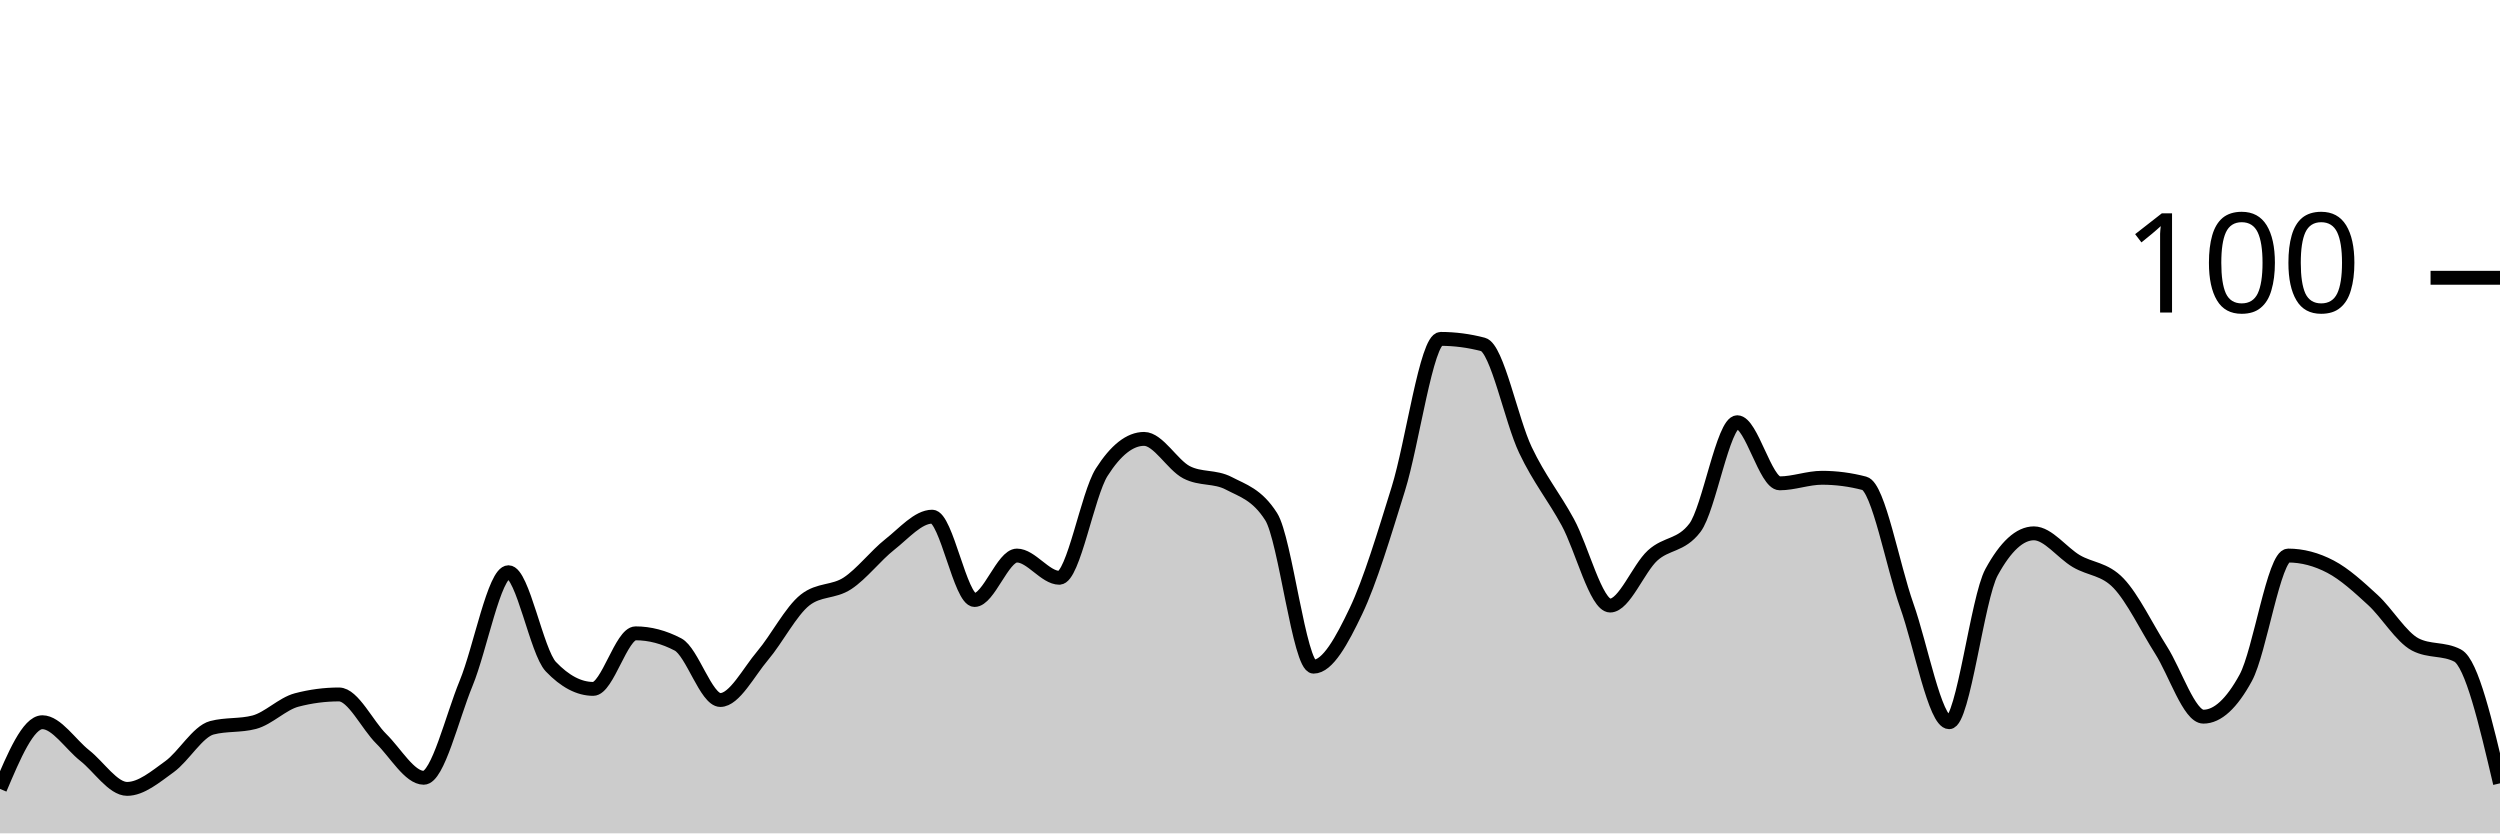
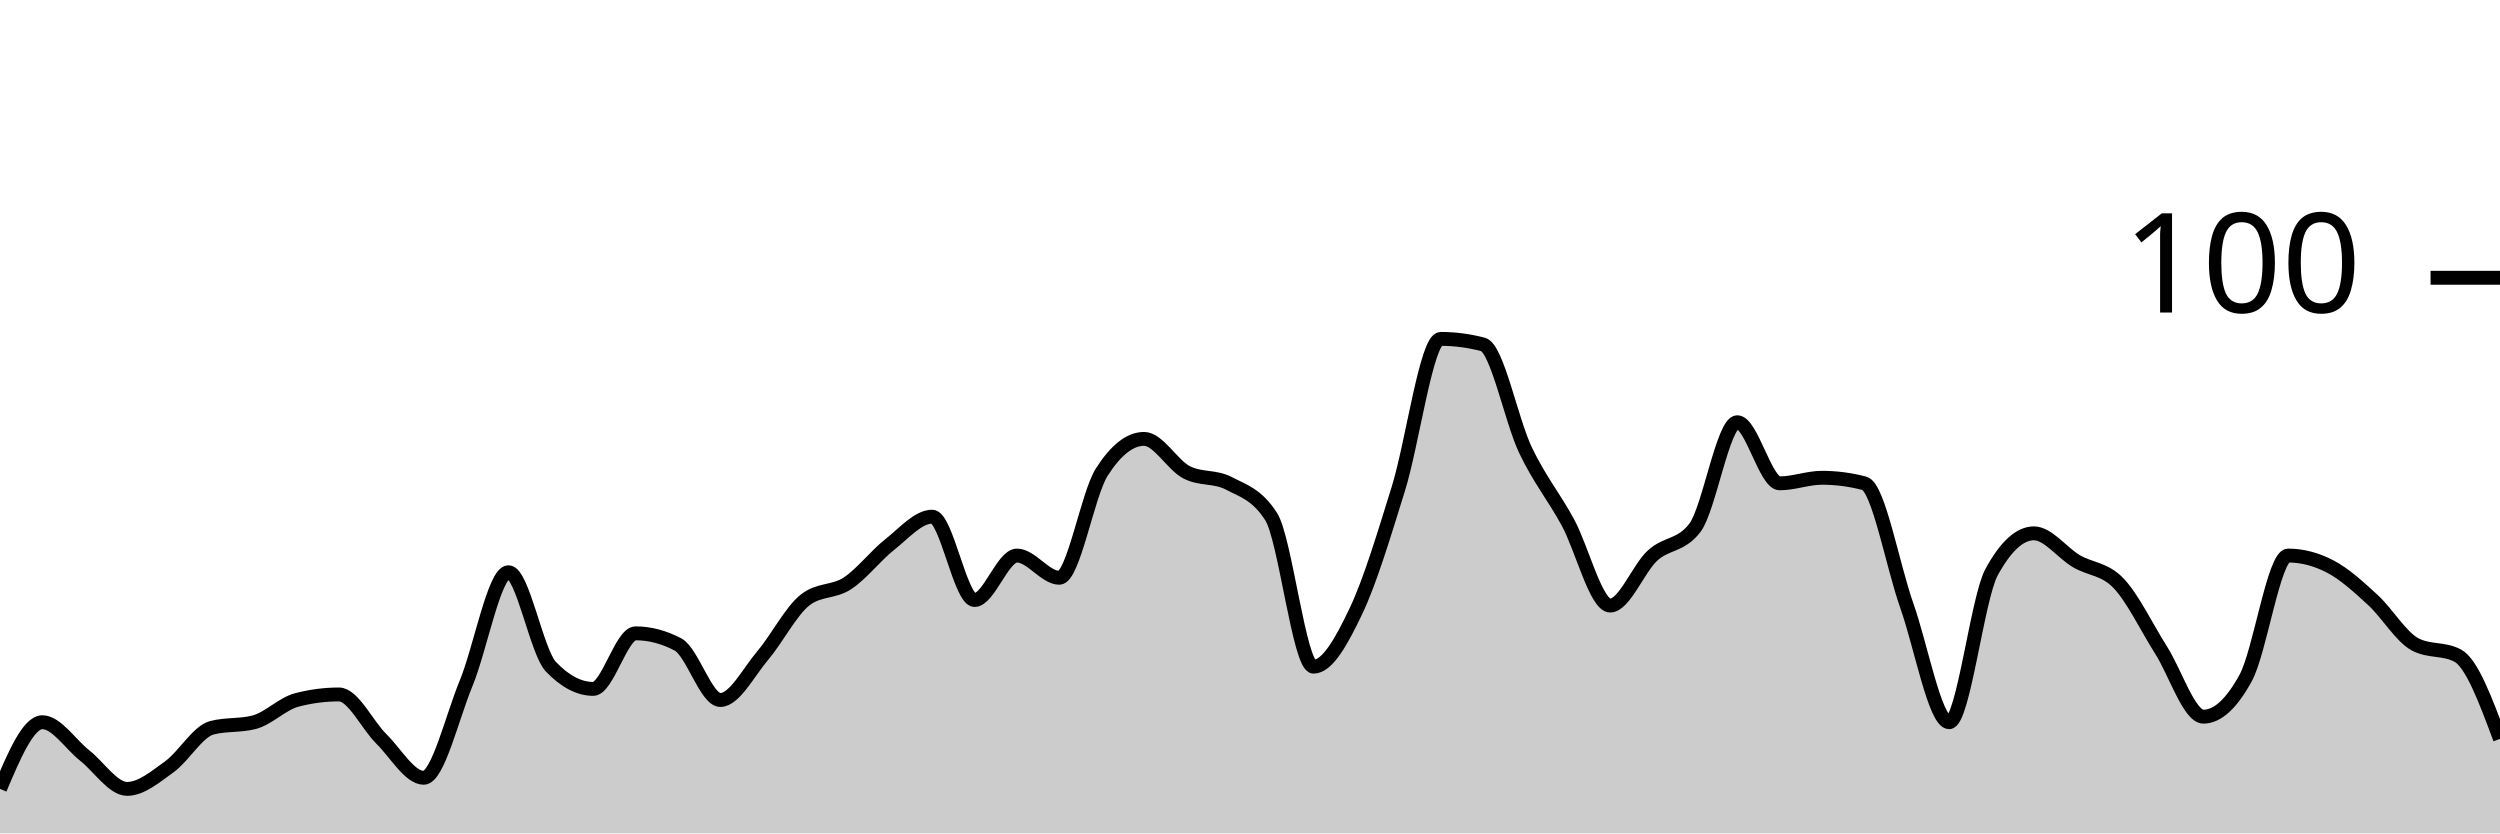
<svg xmlns="http://www.w3.org/2000/svg" viewBox="0 0 180 60">
  <g transform="translate(0,20)">
-     <path class="area" fill="rgba(0, 0, 0, 0.2)" d="M0,36.8C1.017,34.4,2.034,32,3.051,32C4.068,32,5.085,33.6,6.102,34.4C7.119,35.2,8.136,36.8,9.153,36.8C10.169,36.8,11.186,35.933,12.203,35.2C13.22,34.467,14.237,32.667,15.254,32.4C16.271,32.133,17.288,32.267,18.305,32C19.322,31.733,20.339,30.667,21.356,30.4C22.373,30.133,23.39,30,24.407,30C25.424,30,26.441,32.2,27.458,33.2C28.475,34.2,29.492,36,30.508,36C31.525,36,32.542,31.667,33.559,29.2C34.576,26.733,35.593,21.2,36.61,21.2C37.627,21.2,38.644,26.933,39.661,28C40.678,29.067,41.695,29.6,42.712,29.6C43.729,29.6,44.746,25.6,45.763,25.6C46.78,25.6,47.797,25.867,48.814,26.4C49.831,26.933,50.847,30.4,51.864,30.4C52.881,30.4,53.898,28.4,54.915,27.2C55.932,26,56.949,24,57.966,23.2C58.983,22.4,60,22.667,61.017,22C62.034,21.333,63.051,20,64.068,19.2C65.085,18.4,66.102,17.2,67.119,17.2C68.136,17.2,69.153,23.2,70.169,23.2C71.186,23.2,72.203,20,73.22,20C74.237,20,75.254,21.6,76.271,21.6C77.288,21.6,78.305,15.6,79.322,14C80.339,12.4,81.356,11.6,82.373,11.6C83.39,11.6,84.407,13.467,85.424,14C86.441,14.533,87.458,14.267,88.475,14.8C89.492,15.333,90.508,15.6,91.525,17.2C92.542,18.8,93.559,28,94.576,28C95.593,28,96.61,26.133,97.627,24C98.644,21.867,99.661,18.467,100.678,15.2C101.695,11.933,102.712,4.4,103.729,4.4C104.746,4.4,105.763,4.533,106.78,4.8C107.797,5.067,108.814,10.267,109.831,12.4C110.847,14.533,111.864,15.733,112.881,17.6C113.898,19.467,114.915,23.6,115.932,23.6C116.949,23.6,117.966,20.933,118.983,20C120,19.067,121.017,19.333,122.034,18C123.051,16.667,124.068,10.4,125.085,10.4C126.102,10.4,127.119,14.8,128.136,14.8C129.153,14.8,130.169,14.4,131.186,14.4C132.203,14.4,133.22,14.533,134.237,14.8C135.254,15.067,136.271,20.733,137.288,23.6C138.305,26.467,139.322,32,140.339,32C141.356,32,142.373,23.067,143.39,21.2C144.407,19.333,145.424,18.4,146.441,18.4C147.458,18.4,148.475,19.8,149.492,20.4C150.508,21,151.525,20.933,152.542,22C153.559,23.067,154.576,25.2,155.593,26.8C156.61,28.4,157.627,31.6,158.644,31.6C159.661,31.6,160.678,30.667,161.695,28.8C162.712,26.933,163.729,20,164.746,20C165.763,20,166.78,20.267,167.797,20.8C168.814,21.333,169.831,22.267,170.847,23.2C171.864,24.133,172.881,25.867,173.898,26.4C174.915,26.933,175.932,26.667,176.949,27.2C177.966,27.733,178.983,32.067,180,36.4L180,40C178.983,40,177.966,40,176.949,40C175.932,40,174.915,40,173.898,40C172.881,40,171.864,40,170.847,40C169.831,40,168.814,40,167.797,40C166.78,40,165.763,40,164.746,40C163.729,40,162.712,40,161.695,40C160.678,40,159.661,40,158.644,40C157.627,40,156.61,40,155.593,40C154.576,40,153.559,40,152.542,40C151.525,40,150.508,40,149.492,40C148.475,40,147.458,40,146.441,40C145.424,40,144.407,40,143.39,40C142.373,40,141.356,40,140.339,40C139.322,40,138.305,40,137.288,40C136.271,40,135.254,40,134.237,40C133.22,40,132.203,40,131.186,40C130.169,40,129.153,40,128.136,40C127.119,40,126.102,40,125.085,40C124.068,40,123.051,40,122.034,40C121.017,40,120,40,118.983,40C117.966,40,116.949,40,115.932,40C114.915,40,113.898,40,112.881,40C111.864,40,110.847,40,109.831,40C108.814,40,107.797,40,106.78,40C105.763,40,104.746,40,103.729,40C102.712,40,101.695,40,100.678,40C99.661,40,98.644,40,97.627,40C96.61,40,95.593,40,94.576,40C93.559,40,92.542,40,91.525,40C90.508,40,89.492,40,88.475,40C87.458,40,86.441,40,85.424,40C84.407,40,83.39,40,82.373,40C81.356,40,80.339,40,79.322,40C78.305,40,77.288,40,76.271,40C75.254,40,74.237,40,73.22,40C72.203,40,71.186,40,70.169,40C69.153,40,68.136,40,67.119,40C66.102,40,65.085,40,64.068,40C63.051,40,62.034,40,61.017,40C60,40,58.983,40,57.966,40C56.949,40,55.932,40,54.915,40C53.898,40,52.881,40,51.864,40C50.847,40,49.831,40,48.814,40C47.797,40,46.78,40,45.763,40C44.746,40,43.729,40,42.712,40C41.695,40,40.678,40,39.661,40C38.644,40,37.627,40,36.61,40C35.593,40,34.576,40,33.559,40C32.542,40,31.525,40,30.508,40C29.492,40,28.475,40,27.458,40C26.441,40,25.424,40,24.407,40C23.39,40,22.373,40,21.356,40C20.339,40,19.322,40,18.305,40C17.288,40,16.271,40,15.254,40C14.237,40,13.22,40,12.203,40C11.186,40,10.169,40,9.153,40C8.136,40,7.119,40,6.102,40C5.085,40,4.068,40,3.051,40C2.034,40,1.017,40,0,40Z" />
-     <path class="line" stroke="black" fill="none" d="M0,36.8C1.017,34.4,2.034,32,3.051,32C4.068,32,5.085,33.6,6.102,34.4C7.119,35.2,8.136,36.8,9.153,36.8C10.169,36.8,11.186,35.933,12.203,35.2C13.22,34.467,14.237,32.667,15.254,32.4C16.271,32.133,17.288,32.267,18.305,32C19.322,31.733,20.339,30.667,21.356,30.4C22.373,30.133,23.39,30,24.407,30C25.424,30,26.441,32.2,27.458,33.2C28.475,34.2,29.492,36,30.508,36C31.525,36,32.542,31.667,33.559,29.2C34.576,26.733,35.593,21.2,36.61,21.2C37.627,21.2,38.644,26.933,39.661,28C40.678,29.067,41.695,29.6,42.712,29.6C43.729,29.6,44.746,25.6,45.763,25.6C46.78,25.6,47.797,25.867,48.814,26.4C49.831,26.933,50.847,30.4,51.864,30.4C52.881,30.4,53.898,28.4,54.915,27.2C55.932,26,56.949,24,57.966,23.2C58.983,22.4,60,22.667,61.017,22C62.034,21.333,63.051,20,64.068,19.2C65.085,18.4,66.102,17.2,67.119,17.2C68.136,17.2,69.153,23.2,70.169,23.2C71.186,23.2,72.203,20,73.22,20C74.237,20,75.254,21.6,76.271,21.6C77.288,21.6,78.305,15.6,79.322,14C80.339,12.4,81.356,11.6,82.373,11.6C83.39,11.6,84.407,13.467,85.424,14C86.441,14.533,87.458,14.267,88.475,14.8C89.492,15.333,90.508,15.6,91.525,17.2C92.542,18.8,93.559,28,94.576,28C95.593,28,96.61,26.133,97.627,24C98.644,21.867,99.661,18.467,100.678,15.2C101.695,11.933,102.712,4.4,103.729,4.4C104.746,4.4,105.763,4.533,106.78,4.8C107.797,5.067,108.814,10.267,109.831,12.4C110.847,14.533,111.864,15.733,112.881,17.6C113.898,19.467,114.915,23.6,115.932,23.6C116.949,23.6,117.966,20.933,118.983,20C120,19.067,121.017,19.333,122.034,18C123.051,16.667,124.068,10.4,125.085,10.4C126.102,10.4,127.119,14.8,128.136,14.8C129.153,14.8,130.169,14.4,131.186,14.4C132.203,14.4,133.22,14.533,134.237,14.8C135.254,15.067,136.271,20.733,137.288,23.6C138.305,26.467,139.322,32,140.339,32C141.356,32,142.373,23.067,143.39,21.2C144.407,19.333,145.424,18.4,146.441,18.4C147.458,18.4,148.475,19.8,149.492,20.4C150.508,21,151.525,20.933,152.542,22C153.559,23.067,154.576,25.2,155.593,26.8C156.61,28.4,157.627,31.6,158.644,31.6C159.661,31.6,160.678,30.667,161.695,28.8C162.712,26.933,163.729,20,164.746,20C165.763,20,166.78,20.267,167.797,20.8C168.814,21.333,169.831,22.267,170.847,23.2C171.864,24.133,172.881,25.867,173.898,26.4C174.915,26.933,175.932,26.667,176.949,27.2C177.966,27.733,178.983,32.067,180,36.4" />
+     <path class="area" fill="rgba(0, 0, 0, 0.2)" d="M0,36.8C1.017,34.4,2.034,32,3.051,32C4.068,32,5.085,33.6,6.102,34.4C7.119,35.2,8.136,36.8,9.153,36.8C10.169,36.8,11.186,35.933,12.203,35.2C13.22,34.467,14.237,32.667,15.254,32.4C16.271,32.133,17.288,32.267,18.305,32C19.322,31.733,20.339,30.667,21.356,30.4C22.373,30.133,23.39,30,24.407,30C25.424,30,26.441,32.2,27.458,33.2C28.475,34.2,29.492,36,30.508,36C31.525,36,32.542,31.667,33.559,29.2C34.576,26.733,35.593,21.2,36.61,21.2C37.627,21.2,38.644,26.933,39.661,28C40.678,29.067,41.695,29.6,42.712,29.6C43.729,29.6,44.746,25.6,45.763,25.6C46.78,25.6,47.797,25.867,48.814,26.4C49.831,26.933,50.847,30.4,51.864,30.4C52.881,30.4,53.898,28.4,54.915,27.2C55.932,26,56.949,24,57.966,23.2C58.983,22.4,60,22.667,61.017,22C62.034,21.333,63.051,20,64.068,19.2C65.085,18.4,66.102,17.2,67.119,17.2C68.136,17.2,69.153,23.2,70.169,23.2C71.186,23.2,72.203,20,73.22,20C74.237,20,75.254,21.6,76.271,21.6C77.288,21.6,78.305,15.6,79.322,14C80.339,12.4,81.356,11.6,82.373,11.6C83.39,11.6,84.407,13.467,85.424,14C86.441,14.533,87.458,14.267,88.475,14.8C89.492,15.333,90.508,15.6,91.525,17.2C92.542,18.8,93.559,28,94.576,28C95.593,28,96.61,26.133,97.627,24C98.644,21.867,99.661,18.467,100.678,15.2C101.695,11.933,102.712,4.4,103.729,4.4C104.746,4.4,105.763,4.533,106.78,4.8C107.797,5.067,108.814,10.267,109.831,12.4C110.847,14.533,111.864,15.733,112.881,17.6C113.898,19.467,114.915,23.6,115.932,23.6C116.949,23.6,117.966,20.933,118.983,20C120,19.067,121.017,19.333,122.034,18C123.051,16.667,124.068,10.4,125.085,10.4C126.102,10.4,127.119,14.8,128.136,14.8C129.153,14.8,130.169,14.4,131.186,14.4C132.203,14.4,133.22,14.533,134.237,14.8C135.254,15.067,136.271,20.733,137.288,23.6C138.305,26.467,139.322,32,140.339,32C141.356,32,142.373,23.067,143.39,21.2C144.407,19.333,145.424,18.4,146.441,18.4C147.458,18.4,148.475,19.8,149.492,20.4C150.508,21,151.525,20.933,152.542,22C153.559,23.067,154.576,25.2,155.593,26.8C156.61,28.4,157.627,31.6,158.644,31.6C159.661,31.6,160.678,30.667,161.695,28.8C162.712,26.933,163.729,20,164.746,20C165.763,20,166.78,20.267,167.797,20.8C168.814,21.333,169.831,22.267,170.847,23.2C171.864,24.133,172.881,25.867,173.898,26.4C174.915,26.933,175.932,26.667,176.949,27.2C177.966,27.733,178.983,30.467,180,33.2L180,40C178.983,40,177.966,40,176.949,40C175.932,40,174.915,40,173.898,40C172.881,40,171.864,40,170.847,40C169.831,40,168.814,40,167.797,40C166.78,40,165.763,40,164.746,40C163.729,40,162.712,40,161.695,40C160.678,40,159.661,40,158.644,40C157.627,40,156.61,40,155.593,40C154.576,40,153.559,40,152.542,40C151.525,40,150.508,40,149.492,40C148.475,40,147.458,40,146.441,40C145.424,40,144.407,40,143.39,40C142.373,40,141.356,40,140.339,40C139.322,40,138.305,40,137.288,40C136.271,40,135.254,40,134.237,40C133.22,40,132.203,40,131.186,40C130.169,40,129.153,40,128.136,40C127.119,40,126.102,40,125.085,40C124.068,40,123.051,40,122.034,40C121.017,40,120,40,118.983,40C117.966,40,116.949,40,115.932,40C114.915,40,113.898,40,112.881,40C111.864,40,110.847,40,109.831,40C108.814,40,107.797,40,106.78,40C105.763,40,104.746,40,103.729,40C102.712,40,101.695,40,100.678,40C99.661,40,98.644,40,97.627,40C96.61,40,95.593,40,94.576,40C93.559,40,92.542,40,91.525,40C90.508,40,89.492,40,88.475,40C87.458,40,86.441,40,85.424,40C84.407,40,83.39,40,82.373,40C81.356,40,80.339,40,79.322,40C78.305,40,77.288,40,76.271,40C75.254,40,74.237,40,73.22,40C72.203,40,71.186,40,70.169,40C69.153,40,68.136,40,67.119,40C66.102,40,65.085,40,64.068,40C63.051,40,62.034,40,61.017,40C60,40,58.983,40,57.966,40C56.949,40,55.932,40,54.915,40C53.898,40,52.881,40,51.864,40C50.847,40,49.831,40,48.814,40C47.797,40,46.78,40,45.763,40C44.746,40,43.729,40,42.712,40C41.695,40,40.678,40,39.661,40C38.644,40,37.627,40,36.61,40C35.593,40,34.576,40,33.559,40C32.542,40,31.525,40,30.508,40C29.492,40,28.475,40,27.458,40C26.441,40,25.424,40,24.407,40C23.39,40,22.373,40,21.356,40C20.339,40,19.322,40,18.305,40C17.288,40,16.271,40,15.254,40C14.237,40,13.22,40,12.203,40C11.186,40,10.169,40,9.153,40C8.136,40,7.119,40,6.102,40C5.085,40,4.068,40,3.051,40C2.034,40,1.017,40,0,40Z" />
+     <path class="line" stroke="black" fill="none" d="M0,36.8C1.017,34.4,2.034,32,3.051,32C4.068,32,5.085,33.6,6.102,34.4C7.119,35.2,8.136,36.8,9.153,36.8C10.169,36.8,11.186,35.933,12.203,35.2C13.22,34.467,14.237,32.667,15.254,32.4C16.271,32.133,17.288,32.267,18.305,32C19.322,31.733,20.339,30.667,21.356,30.4C22.373,30.133,23.39,30,24.407,30C25.424,30,26.441,32.2,27.458,33.2C28.475,34.2,29.492,36,30.508,36C31.525,36,32.542,31.667,33.559,29.2C34.576,26.733,35.593,21.2,36.61,21.2C37.627,21.2,38.644,26.933,39.661,28C40.678,29.067,41.695,29.6,42.712,29.6C43.729,29.6,44.746,25.6,45.763,25.6C46.78,25.6,47.797,25.867,48.814,26.4C49.831,26.933,50.847,30.4,51.864,30.4C52.881,30.4,53.898,28.4,54.915,27.2C55.932,26,56.949,24,57.966,23.2C58.983,22.4,60,22.667,61.017,22C62.034,21.333,63.051,20,64.068,19.2C65.085,18.4,66.102,17.2,67.119,17.2C68.136,17.2,69.153,23.2,70.169,23.2C71.186,23.2,72.203,20,73.22,20C74.237,20,75.254,21.6,76.271,21.6C77.288,21.6,78.305,15.6,79.322,14C80.339,12.4,81.356,11.6,82.373,11.6C83.39,11.6,84.407,13.467,85.424,14C86.441,14.533,87.458,14.267,88.475,14.8C89.492,15.333,90.508,15.6,91.525,17.2C92.542,18.8,93.559,28,94.576,28C95.593,28,96.61,26.133,97.627,24C98.644,21.867,99.661,18.467,100.678,15.2C101.695,11.933,102.712,4.4,103.729,4.4C104.746,4.4,105.763,4.533,106.78,4.8C107.797,5.067,108.814,10.267,109.831,12.4C110.847,14.533,111.864,15.733,112.881,17.6C113.898,19.467,114.915,23.6,115.932,23.6C116.949,23.6,117.966,20.933,118.983,20C120,19.067,121.017,19.333,122.034,18C123.051,16.667,124.068,10.4,125.085,10.4C126.102,10.4,127.119,14.8,128.136,14.8C129.153,14.8,130.169,14.4,131.186,14.4C132.203,14.4,133.22,14.533,134.237,14.8C135.254,15.067,136.271,20.733,137.288,23.6C138.305,26.467,139.322,32,140.339,32C141.356,32,142.373,23.067,143.39,21.2C144.407,19.333,145.424,18.4,146.441,18.4C147.458,18.4,148.475,19.8,149.492,20.4C150.508,21,151.525,20.933,152.542,22C153.559,23.067,154.576,25.2,155.593,26.8C156.61,28.4,157.627,31.6,158.644,31.6C159.661,31.6,160.678,30.667,161.695,28.8C162.712,26.933,163.729,20,164.746,20C165.763,20,166.78,20.267,167.797,20.8C168.814,21.333,169.831,22.267,170.847,23.2C171.864,24.133,172.881,25.867,173.898,26.4C174.915,26.933,175.932,26.667,176.949,27.2C177.966,27.733,178.983,30.467,180,33.2" />
    <path class="axis-ceiling" stroke-width="1" stroke="black" fill="none" d="M175,0L180,0" />
    <text class="axis-ceiling-label" font-family="sans-serif" text-anchor="end" font-size="10px" x="170" y="2.5">100</text>
  </g>
</svg>
